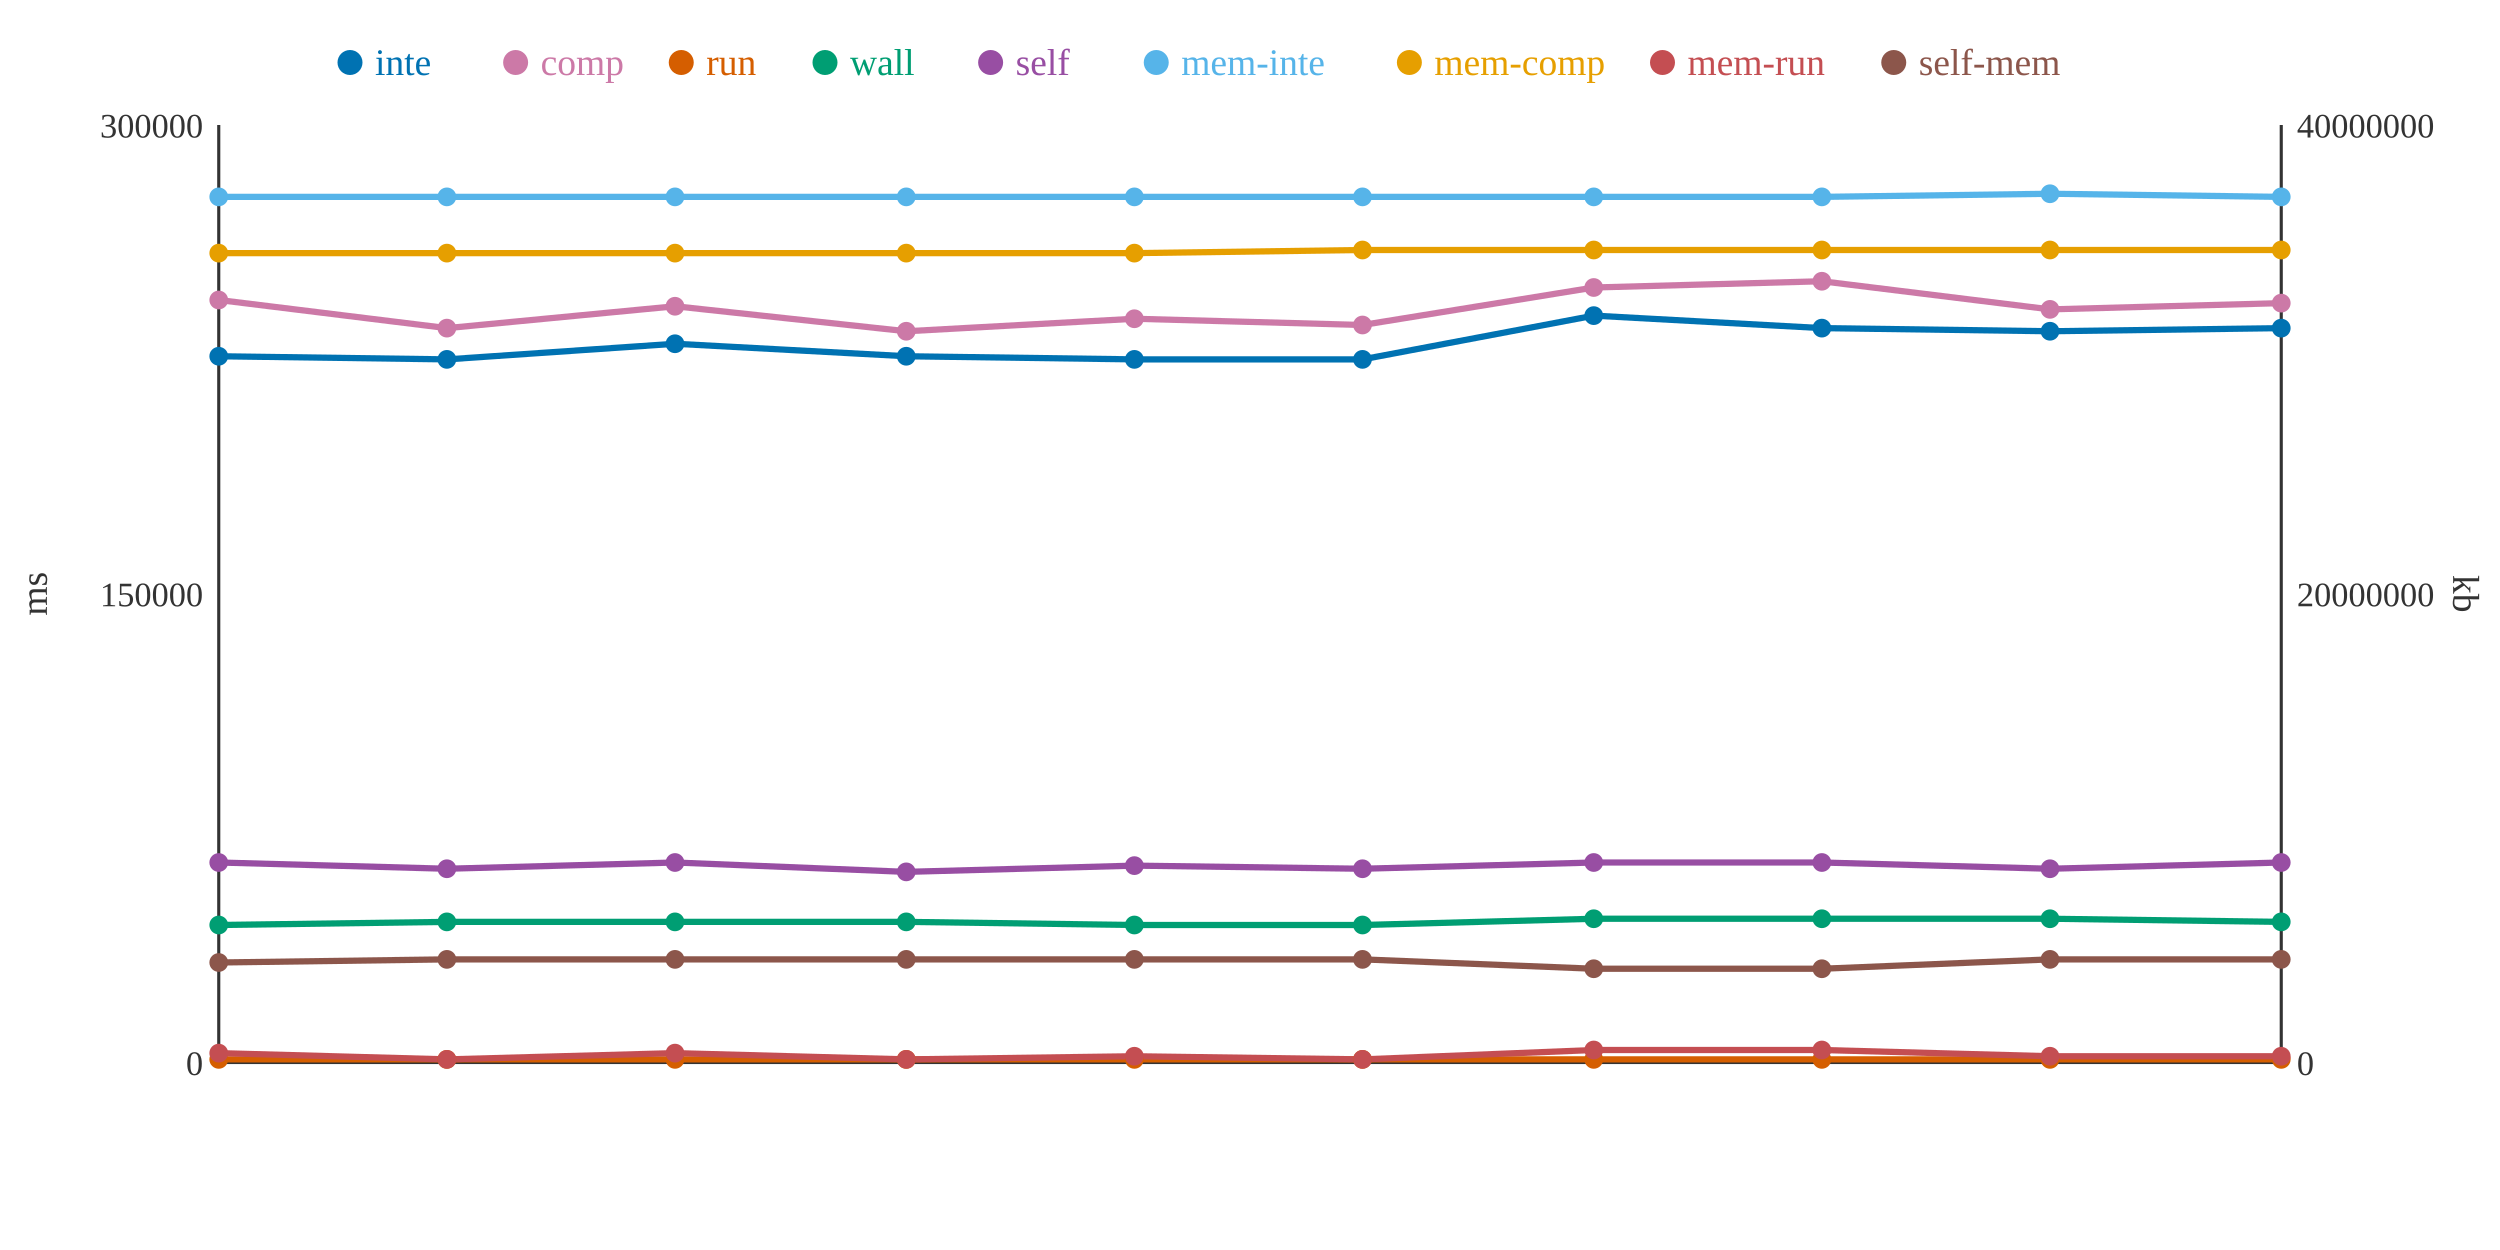
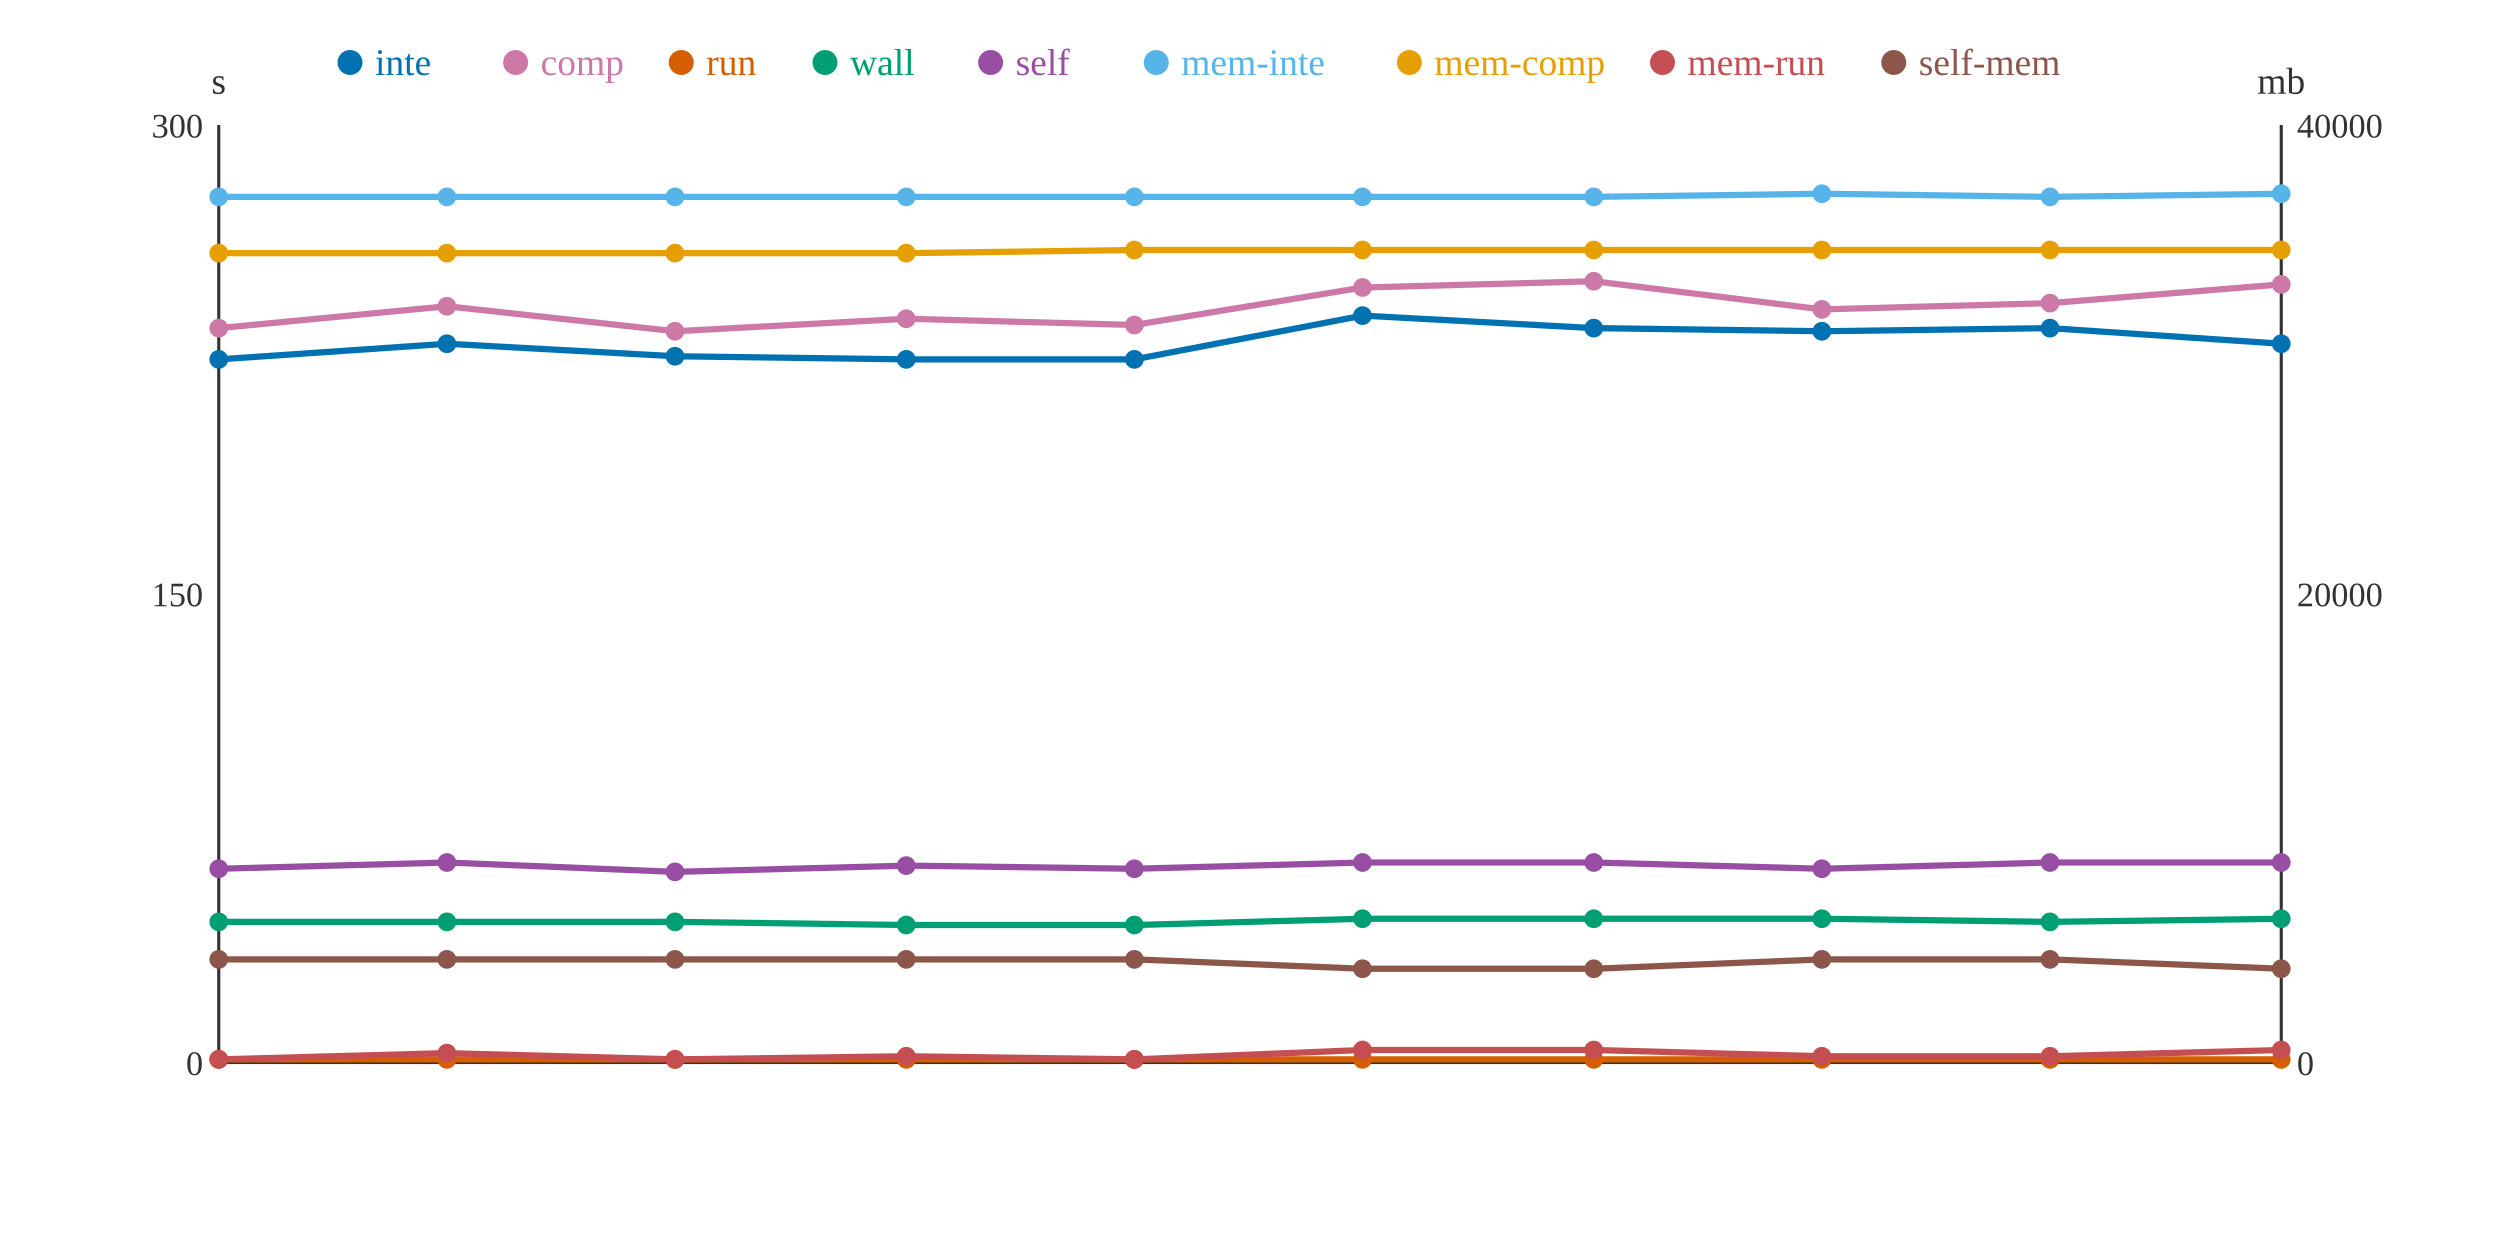
<svg xmlns="http://www.w3.org/2000/svg" width="800" height="400">
  <rect width="800" height="400" fill="white" />
  <line x1="70" y1="40" x2="70" y2="340" stroke="#333" stroke-width="1" />
  <line x1="70" y1="340" x2="730" y2="340" stroke="#333" stroke-width="1" />
  <line x1="730" y1="40" x2="730" y2="340" stroke="#333" stroke-width="1" />
  <text x="65" y="344" text-anchor="end" font-size="11" fill="#333">0</text>
-   <text x="65" y="194" text-anchor="end" font-size="11" fill="#333">150000</text>
-   <text x="65" y="44" text-anchor="end" font-size="11" fill="#333">300000</text>
-   <text x="15" y="190" text-anchor="middle" font-size="12" fill="#333" transform="rotate(-90 15 190)">ms</text>
+   <text x="65" y="194" text-anchor="end" font-size="11" fill="#333">150</text>
+   <text x="65" y="44" text-anchor="end" font-size="11" fill="#333">300</text>
+   <text x="70" y="30" text-anchor="middle" font-size="12" fill="#333">s</text>
  <text x="735" y="344" text-anchor="start" font-size="11" fill="#333">0</text>
-   <text x="735" y="194" text-anchor="start" font-size="11" fill="#333">20000000</text>
-   <text x="735" y="44" text-anchor="start" font-size="11" fill="#333">40000000</text>
-   <text x="785" y="190" text-anchor="middle" font-size="12" fill="#333" transform="rotate(90 785 190)">kb</text>
-   <polyline points="70,114 143,115 216,110 290,114 363,115 436,115 510,101 583,105 656,106 730,105" fill="none" stroke="#0072B2" stroke-width="2" />
-   <polyline points="70,96 143,105 216,98 290,106 363,102 436,104 510,92 583,90 656,99 730,97" fill="none" stroke="#CC79A7" stroke-width="2" />
+   <text x="735" y="194" text-anchor="start" font-size="11" fill="#333">20000</text>
+   <text x="735" y="44" text-anchor="start" font-size="11" fill="#333">40000</text>
+   <text x="730" y="30" text-anchor="middle" font-size="12" fill="#333">mb</text>
+   <polyline points="70,115 143,110 216,114 290,115 363,115 436,101 510,105 583,106 656,105 730,110" fill="none" stroke="#0072B2" stroke-width="2" />
+   <polyline points="70,105 143,98 216,106 290,102 363,104 436,92 510,90 583,99 656,97 730,91" fill="none" stroke="#CC79A7" stroke-width="2" />
  <polyline points="70,339 143,339 216,339 290,339 363,339 436,339 510,339 583,339 656,339 730,339" fill="none" stroke="#D55E00" stroke-width="2" />
-   <polyline points="70,296 143,295 216,295 290,295 363,296 436,296 510,294 583,294 656,294 730,295" fill="none" stroke="#009E73" stroke-width="2" />
-   <polyline points="70,276 143,278 216,276 290,279 363,277 436,278 510,276 583,276 656,278 730,276" fill="none" stroke="#984EA3" stroke-width="2" />
-   <polyline points="70,63 143,63 216,63 290,63 363,63 436,63 510,63 583,63 656,62 730,63" fill="none" stroke="#56B4E9" stroke-width="2" />
-   <polyline points="70,81 143,81 216,81 290,81 363,81 436,80 510,80 583,80 656,80 730,80" fill="none" stroke="#E69F00" stroke-width="2" />
-   <polyline points="70,337 143,339 216,337 290,339 363,338 436,339 510,336 583,336 656,338 730,338" fill="none" stroke="#C44E52" stroke-width="2" />
-   <polyline points="70,308 143,307 216,307 290,307 363,307 436,307 510,310 583,310 656,307 730,307" fill="none" stroke="#8C564B" stroke-width="2" />
-   <circle cx="70" cy="114" r="3" fill="#0072B2" />
-   <circle cx="70" cy="96" r="3" fill="#CC79A7" />
+   <polyline points="70,295 143,295 216,295 290,296 363,296 436,294 510,294 583,294 656,295 730,294" fill="none" stroke="#009E73" stroke-width="2" />
+   <polyline points="70,278 143,276 216,279 290,277 363,278 436,276 510,276 583,278 656,276 730,276" fill="none" stroke="#984EA3" stroke-width="2" />
+   <polyline points="70,63 143,63 216,63 290,63 363,63 436,63 510,63 583,62 656,63 730,62" fill="none" stroke="#56B4E9" stroke-width="2" />
+   <polyline points="70,81 143,81 216,81 290,81 363,80 436,80 510,80 583,80 656,80 730,80" fill="none" stroke="#E69F00" stroke-width="2" />
+   <polyline points="70,339 143,337 216,339 290,338 363,339 436,336 510,336 583,338 656,338 730,336" fill="none" stroke="#C44E52" stroke-width="2" />
+   <polyline points="70,307 143,307 216,307 290,307 363,307 436,310 510,310 583,307 656,307 730,310" fill="none" stroke="#8C564B" stroke-width="2" />
+   <circle cx="70" cy="115" r="3" fill="#0072B2" />
+   <circle cx="70" cy="105" r="3" fill="#CC79A7" />
  <circle cx="70" cy="339" r="3" fill="#D55E00" />
-   <circle cx="70" cy="296" r="3" fill="#009E73" />
-   <circle cx="70" cy="276" r="3" fill="#984EA3" />
+   <circle cx="70" cy="295" r="3" fill="#009E73" />
+   <circle cx="70" cy="278" r="3" fill="#984EA3" />
  <circle cx="70" cy="63" r="3" fill="#56B4E9" />
  <circle cx="70" cy="81" r="3" fill="#E69F00" />
-   <circle cx="70" cy="337" r="3" fill="#C44E52" />
-   <circle cx="70" cy="308" r="3" fill="#8C564B" />
-   <circle cx="143" cy="115" r="3" fill="#0072B2" />
-   <circle cx="143" cy="105" r="3" fill="#CC79A7" />
+   <circle cx="70" cy="339" r="3" fill="#C44E52" />
+   <circle cx="70" cy="307" r="3" fill="#8C564B" />
+   <circle cx="143" cy="110" r="3" fill="#0072B2" />
+   <circle cx="143" cy="98" r="3" fill="#CC79A7" />
  <circle cx="143" cy="339" r="3" fill="#D55E00" />
  <circle cx="143" cy="295" r="3" fill="#009E73" />
-   <circle cx="143" cy="278" r="3" fill="#984EA3" />
+   <circle cx="143" cy="276" r="3" fill="#984EA3" />
  <circle cx="143" cy="63" r="3" fill="#56B4E9" />
  <circle cx="143" cy="81" r="3" fill="#E69F00" />
-   <circle cx="143" cy="339" r="3" fill="#C44E52" />
+   <circle cx="143" cy="337" r="3" fill="#C44E52" />
  <circle cx="143" cy="307" r="3" fill="#8C564B" />
-   <circle cx="216" cy="110" r="3" fill="#0072B2" />
-   <circle cx="216" cy="98" r="3" fill="#CC79A7" />
+   <circle cx="216" cy="114" r="3" fill="#0072B2" />
+   <circle cx="216" cy="106" r="3" fill="#CC79A7" />
  <circle cx="216" cy="339" r="3" fill="#D55E00" />
  <circle cx="216" cy="295" r="3" fill="#009E73" />
-   <circle cx="216" cy="276" r="3" fill="#984EA3" />
+   <circle cx="216" cy="279" r="3" fill="#984EA3" />
  <circle cx="216" cy="63" r="3" fill="#56B4E9" />
  <circle cx="216" cy="81" r="3" fill="#E69F00" />
-   <circle cx="216" cy="337" r="3" fill="#C44E52" />
+   <circle cx="216" cy="339" r="3" fill="#C44E52" />
  <circle cx="216" cy="307" r="3" fill="#8C564B" />
-   <circle cx="290" cy="114" r="3" fill="#0072B2" />
-   <circle cx="290" cy="106" r="3" fill="#CC79A7" />
+   <circle cx="290" cy="115" r="3" fill="#0072B2" />
+   <circle cx="290" cy="102" r="3" fill="#CC79A7" />
  <circle cx="290" cy="339" r="3" fill="#D55E00" />
-   <circle cx="290" cy="295" r="3" fill="#009E73" />
-   <circle cx="290" cy="279" r="3" fill="#984EA3" />
+   <circle cx="290" cy="296" r="3" fill="#009E73" />
+   <circle cx="290" cy="277" r="3" fill="#984EA3" />
  <circle cx="290" cy="63" r="3" fill="#56B4E9" />
  <circle cx="290" cy="81" r="3" fill="#E69F00" />
-   <circle cx="290" cy="339" r="3" fill="#C44E52" />
+   <circle cx="290" cy="338" r="3" fill="#C44E52" />
  <circle cx="290" cy="307" r="3" fill="#8C564B" />
  <circle cx="363" cy="115" r="3" fill="#0072B2" />
-   <circle cx="363" cy="102" r="3" fill="#CC79A7" />
+   <circle cx="363" cy="104" r="3" fill="#CC79A7" />
  <circle cx="363" cy="339" r="3" fill="#D55E00" />
  <circle cx="363" cy="296" r="3" fill="#009E73" />
-   <circle cx="363" cy="277" r="3" fill="#984EA3" />
+   <circle cx="363" cy="278" r="3" fill="#984EA3" />
  <circle cx="363" cy="63" r="3" fill="#56B4E9" />
-   <circle cx="363" cy="81" r="3" fill="#E69F00" />
-   <circle cx="363" cy="338" r="3" fill="#C44E52" />
+   <circle cx="363" cy="80" r="3" fill="#E69F00" />
+   <circle cx="363" cy="339" r="3" fill="#C44E52" />
  <circle cx="363" cy="307" r="3" fill="#8C564B" />
-   <circle cx="436" cy="115" r="3" fill="#0072B2" />
-   <circle cx="436" cy="104" r="3" fill="#CC79A7" />
+   <circle cx="436" cy="101" r="3" fill="#0072B2" />
+   <circle cx="436" cy="92" r="3" fill="#CC79A7" />
  <circle cx="436" cy="339" r="3" fill="#D55E00" />
-   <circle cx="436" cy="296" r="3" fill="#009E73" />
-   <circle cx="436" cy="278" r="3" fill="#984EA3" />
+   <circle cx="436" cy="294" r="3" fill="#009E73" />
+   <circle cx="436" cy="276" r="3" fill="#984EA3" />
  <circle cx="436" cy="63" r="3" fill="#56B4E9" />
  <circle cx="436" cy="80" r="3" fill="#E69F00" />
-   <circle cx="436" cy="339" r="3" fill="#C44E52" />
-   <circle cx="436" cy="307" r="3" fill="#8C564B" />
-   <circle cx="510" cy="101" r="3" fill="#0072B2" />
-   <circle cx="510" cy="92" r="3" fill="#CC79A7" />
+   <circle cx="436" cy="336" r="3" fill="#C44E52" />
+   <circle cx="436" cy="310" r="3" fill="#8C564B" />
+   <circle cx="510" cy="105" r="3" fill="#0072B2" />
+   <circle cx="510" cy="90" r="3" fill="#CC79A7" />
  <circle cx="510" cy="339" r="3" fill="#D55E00" />
  <circle cx="510" cy="294" r="3" fill="#009E73" />
  <circle cx="510" cy="276" r="3" fill="#984EA3" />
  <circle cx="510" cy="63" r="3" fill="#56B4E9" />
  <circle cx="510" cy="80" r="3" fill="#E69F00" />
  <circle cx="510" cy="336" r="3" fill="#C44E52" />
  <circle cx="510" cy="310" r="3" fill="#8C564B" />
-   <circle cx="583" cy="105" r="3" fill="#0072B2" />
-   <circle cx="583" cy="90" r="3" fill="#CC79A7" />
+   <circle cx="583" cy="106" r="3" fill="#0072B2" />
+   <circle cx="583" cy="99" r="3" fill="#CC79A7" />
  <circle cx="583" cy="339" r="3" fill="#D55E00" />
  <circle cx="583" cy="294" r="3" fill="#009E73" />
-   <circle cx="583" cy="276" r="3" fill="#984EA3" />
-   <circle cx="583" cy="63" r="3" fill="#56B4E9" />
+   <circle cx="583" cy="278" r="3" fill="#984EA3" />
+   <circle cx="583" cy="62" r="3" fill="#56B4E9" />
  <circle cx="583" cy="80" r="3" fill="#E69F00" />
-   <circle cx="583" cy="336" r="3" fill="#C44E52" />
-   <circle cx="583" cy="310" r="3" fill="#8C564B" />
-   <circle cx="656" cy="106" r="3" fill="#0072B2" />
-   <circle cx="656" cy="99" r="3" fill="#CC79A7" />
+   <circle cx="583" cy="338" r="3" fill="#C44E52" />
+   <circle cx="583" cy="307" r="3" fill="#8C564B" />
+   <circle cx="656" cy="105" r="3" fill="#0072B2" />
+   <circle cx="656" cy="97" r="3" fill="#CC79A7" />
  <circle cx="656" cy="339" r="3" fill="#D55E00" />
-   <circle cx="656" cy="294" r="3" fill="#009E73" />
-   <circle cx="656" cy="278" r="3" fill="#984EA3" />
-   <circle cx="656" cy="62" r="3" fill="#56B4E9" />
+   <circle cx="656" cy="295" r="3" fill="#009E73" />
+   <circle cx="656" cy="276" r="3" fill="#984EA3" />
+   <circle cx="656" cy="63" r="3" fill="#56B4E9" />
  <circle cx="656" cy="80" r="3" fill="#E69F00" />
  <circle cx="656" cy="338" r="3" fill="#C44E52" />
  <circle cx="656" cy="307" r="3" fill="#8C564B" />
-   <circle cx="730" cy="105" r="3" fill="#0072B2" />
-   <circle cx="730" cy="97" r="3" fill="#CC79A7" />
+   <circle cx="730" cy="110" r="3" fill="#0072B2" />
+   <circle cx="730" cy="91" r="3" fill="#CC79A7" />
  <circle cx="730" cy="339" r="3" fill="#D55E00" />
-   <circle cx="730" cy="295" r="3" fill="#009E73" />
+   <circle cx="730" cy="294" r="3" fill="#009E73" />
  <circle cx="730" cy="276" r="3" fill="#984EA3" />
-   <circle cx="730" cy="63" r="3" fill="#56B4E9" />
+   <circle cx="730" cy="62" r="3" fill="#56B4E9" />
  <circle cx="730" cy="80" r="3" fill="#E69F00" />
-   <circle cx="730" cy="338" r="3" fill="#C44E52" />
-   <circle cx="730" cy="307" r="3" fill="#8C564B" />
+   <circle cx="730" cy="336" r="3" fill="#C44E52" />
+   <circle cx="730" cy="310" r="3" fill="#8C564B" />
  <circle cx="112" cy="20" r="4" fill="#0072B2" />
  <text x="120" y="24" text-anchor="start" font-size="12" fill="#0072B2">inte</text>
  <circle cx="165" cy="20" r="4" fill="#CC79A7" />
  <text x="173" y="24" text-anchor="start" font-size="12" fill="#CC79A7">comp</text>
  <circle cx="218" cy="20" r="4" fill="#D55E00" />
  <text x="226" y="24" text-anchor="start" font-size="12" fill="#D55E00">run</text>
  <circle cx="264" cy="20" r="4" fill="#009E73" />
  <text x="272" y="24" text-anchor="start" font-size="12" fill="#009E73">wall</text>
  <circle cx="317" cy="20" r="4" fill="#984EA3" />
  <text x="325" y="24" text-anchor="start" font-size="12" fill="#984EA3">self</text>
  <circle cx="370" cy="20" r="4" fill="#56B4E9" />
  <text x="378" y="24" text-anchor="start" font-size="12" fill="#56B4E9">mem-inte</text>
  <circle cx="451" cy="20" r="4" fill="#E69F00" />
  <text x="459" y="24" text-anchor="start" font-size="12" fill="#E69F00">mem-comp</text>
  <circle cx="532" cy="20" r="4" fill="#C44E52" />
  <text x="540" y="24" text-anchor="start" font-size="12" fill="#C44E52">mem-run</text>
  <circle cx="606" cy="20" r="4" fill="#8C564B" />
  <text x="614" y="24" text-anchor="start" font-size="12" fill="#8C564B">self-mem</text>
</svg>
